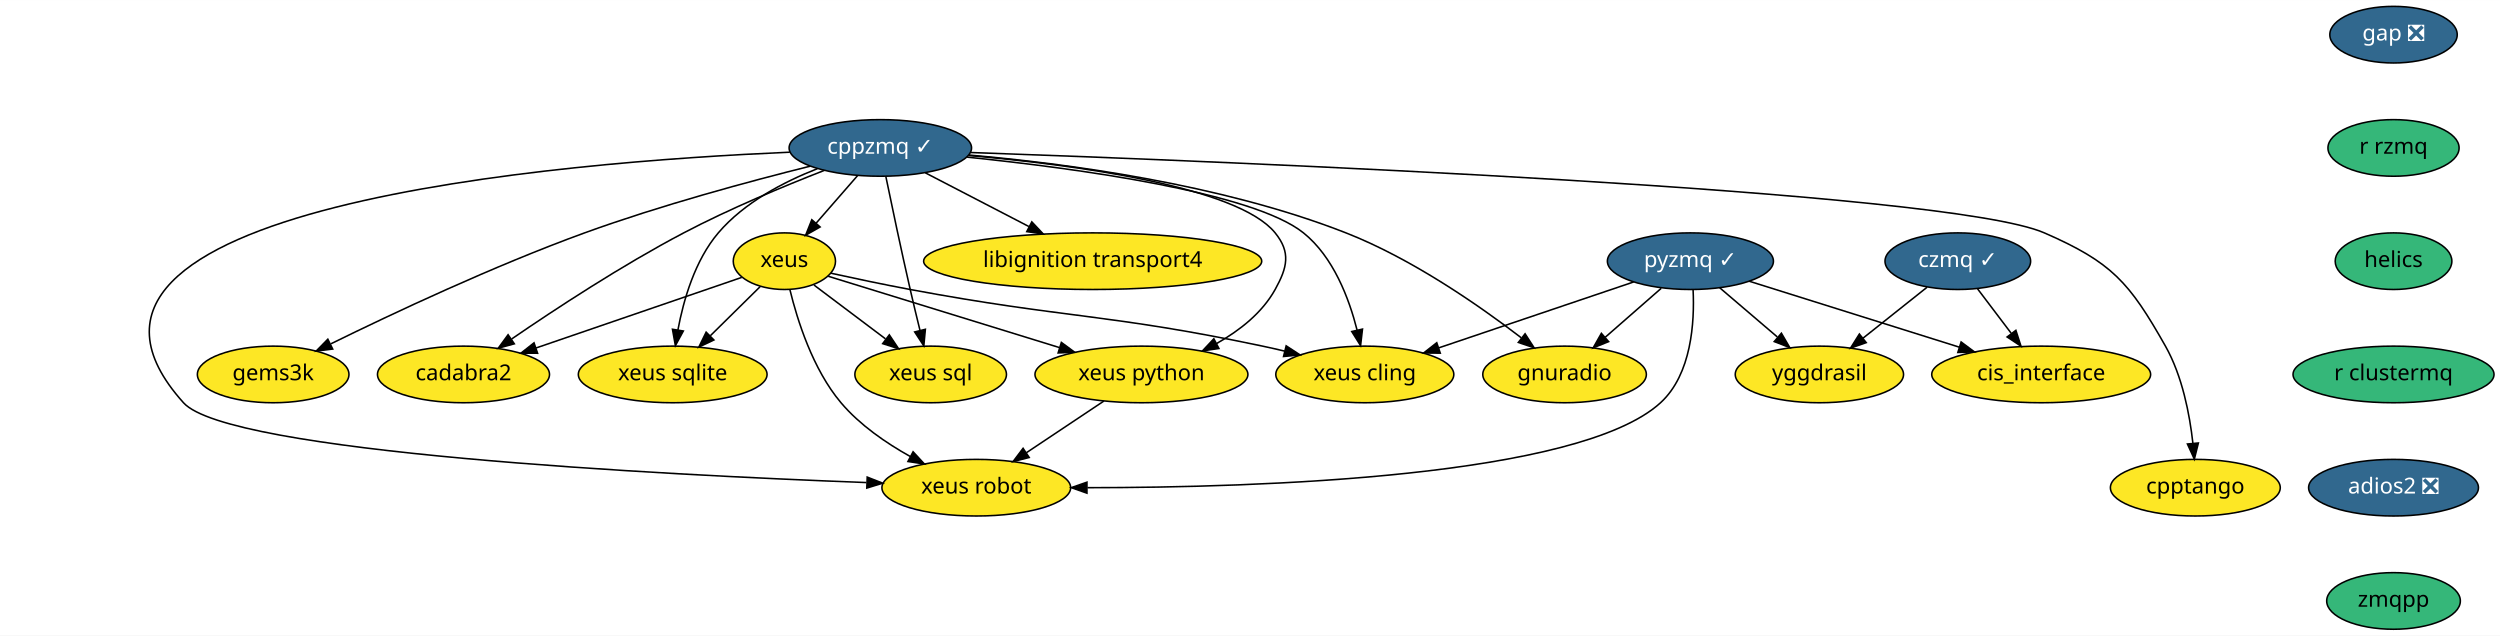
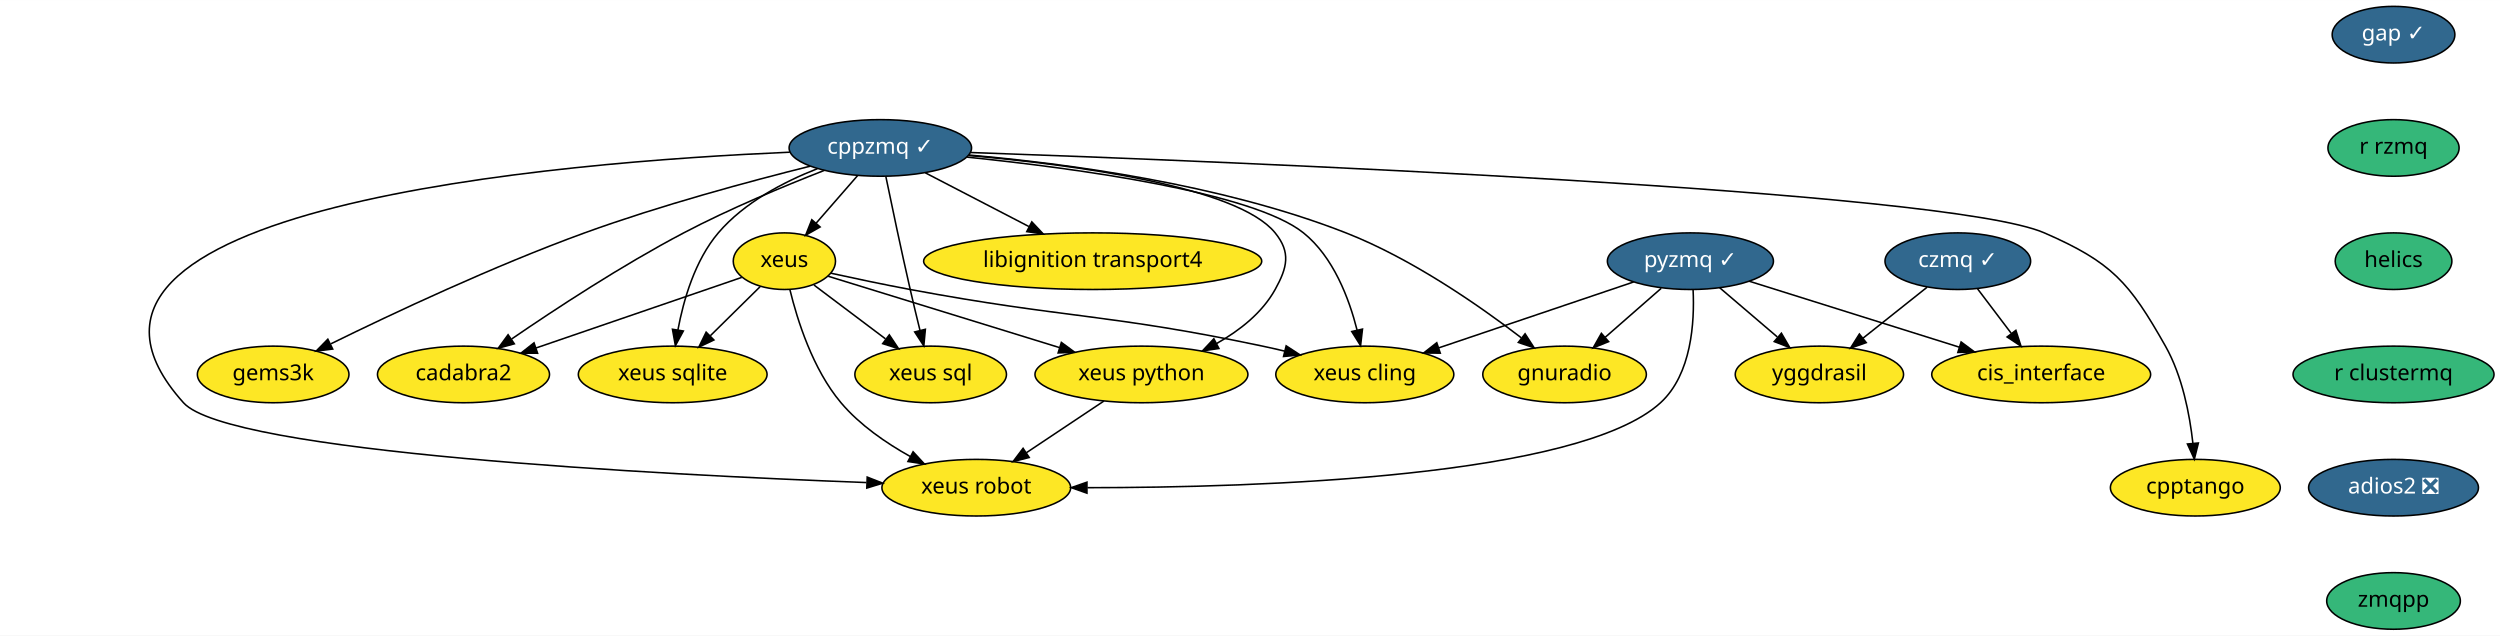
<svg xmlns="http://www.w3.org/2000/svg" xmlns:xlink="http://www.w3.org/1999/xlink" width="1589pt" height="404pt" viewBox="0.00 0.00 1589.35 404.00">
  <g id="graph0" class="graph" transform="scale(1 1) rotate(0) translate(4 400)">
    <polygon fill="white" stroke="transparent" points="-4,4 -4,-400 1585.35,-400 1585.35,4 -4,4" />
    <g id="node1" class="node">
      <g id="a_node1">
        <a xlink:href="https://github.com/conda-forge/cppzmq-feedstock/pull/33" xlink:title="cppzmq ✓">
          <ellipse fill="#31688e" stroke="black" cx="555.66" cy="-306" rx="58" ry="18" />
          <text text-anchor="middle" x="555.66" y="-302.3" font-family="Times-Roman" font-size="14.00" fill="white">cppzmq ✓</text>
        </a>
      </g>
    </g>
    <g id="node2" class="node">
      <g id="a_node2">
        <a xlink:href="https://github.com/conda-forge/xeus-feedstock" xlink:title="xeus">
          <ellipse fill="#fde725" stroke="black" cx="494.66" cy="-234" rx="32.5" ry="18" />
          <text text-anchor="middle" x="494.66" y="-230.3" font-family="Times-Roman" font-size="14.00">xeus</text>
        </a>
      </g>
    </g>
    <g id="edge1" class="edge">
      <path fill="none" stroke="black" d="M541.2,-288.41C533.31,-279.35 523.41,-267.99 514.77,-258.08" />
      <polygon fill="black" stroke="black" points="517.38,-255.75 508.17,-250.51 512.1,-260.35 517.38,-255.75" />
    </g>
    <g id="node3" class="node">
      <g id="a_node3">
        <a xlink:href="https://github.com/conda-forge/xeus-python-feedstock" xlink:title="xeus python">
          <ellipse fill="#fde725" stroke="black" cx="721.66" cy="-162" rx="67.69" ry="18" />
          <text text-anchor="middle" x="721.66" y="-158.3" font-family="Times-Roman" font-size="14.00">xeus python</text>
        </a>
      </g>
    </g>
    <g id="edge2" class="edge">
      <path fill="none" stroke="black" d="M611.78,-301.18C678.13,-295.37 782.6,-281.66 806.66,-252 816.73,-239.57 814.42,-229.99 806.66,-216 798.41,-201.14 784.08,-189.9 769.5,-181.69" />
      <polygon fill="black" stroke="black" points="770.93,-178.49 760.45,-176.96 767.69,-184.69 770.93,-178.49" />
    </g>
    <g id="node4" class="node">
      <g id="a_node4">
        <a xlink:href="https://github.com/conda-forge/xeus-cling-feedstock" xlink:title="xeus cling">
          <ellipse fill="#fde725" stroke="black" cx="863.66" cy="-162" rx="56.59" ry="18" />
          <text text-anchor="middle" x="863.66" y="-158.3" font-family="Times-Roman" font-size="14.00">xeus cling</text>
        </a>
      </g>
    </g>
    <g id="edge3" class="edge">
      <path fill="none" stroke="black" d="M610.83,-300.15C679.69,-293.09 792.36,-277.92 824.66,-252 843.71,-236.72 853.68,-210.26 858.76,-190.15" />
      <polygon fill="black" stroke="black" points="862.19,-190.83 860.98,-180.31 855.36,-189.29 862.19,-190.83" />
    </g>
    <g id="node5" class="node">
      <g id="a_node5">
        <a xlink:href="https://github.com/conda-forge/libignition-transport4-feedstock" xlink:title="libignition transport4">
          <ellipse fill="#fde725" stroke="black" cx="690.66" cy="-234" rx="107.48" ry="18" />
          <text text-anchor="middle" x="690.66" y="-230.3" font-family="Times-Roman" font-size="14.00">libignition transport4</text>
        </a>
      </g>
    </g>
    <g id="edge4" class="edge">
      <path fill="none" stroke="black" d="M584.29,-290.15C603.43,-280.23 628.91,-267.02 650.13,-256.01" />
      <polygon fill="black" stroke="black" points="651.97,-259 659.24,-251.29 648.75,-252.79 651.97,-259" />
    </g>
    <g id="node6" class="node">
      <g id="a_node6">
        <a xlink:href="https://github.com/conda-forge/gnuradio-feedstock" xlink:title="gnuradio">
          <ellipse fill="#fde725" stroke="black" cx="990.66" cy="-162" rx="52" ry="18" />
          <text text-anchor="middle" x="990.66" y="-158.3" font-family="Times-Roman" font-size="14.00">gnuradio</text>
        </a>
      </g>
    </g>
    <g id="edge5" class="edge">
      <path fill="none" stroke="black" d="M611.98,-301.48C672.88,-296.2 771.94,-283.23 851.66,-252 893.55,-235.59 936.34,-205.83 963.17,-185.27" />
      <polygon fill="black" stroke="black" points="965.55,-187.85 971.3,-178.95 961.26,-182.32 965.55,-187.85" />
    </g>
    <g id="node7" class="node">
      <g id="a_node7">
        <a xlink:href="https://github.com/conda-forge/cadabra2-feedstock" xlink:title="cadabra2">
          <ellipse fill="#fde725" stroke="black" cx="290.66" cy="-162" rx="54.69" ry="18" />
          <text text-anchor="middle" x="290.66" y="-158.3" font-family="Times-Roman" font-size="14.00">cadabra2</text>
        </a>
      </g>
    </g>
    <g id="edge6" class="edge">
      <path fill="none" stroke="black" d="M519.92,-291.67C494.52,-281.76 459.87,-267.35 430.66,-252 391.54,-231.46 349.04,-203.58 321.25,-184.53" />
      <polygon fill="black" stroke="black" points="322.98,-181.47 312.76,-178.68 319.01,-187.24 322.98,-181.47" />
    </g>
    <g id="node8" class="node">
      <g id="a_node8">
        <a xlink:href="https://github.com/conda-forge/xeus-sqlite-feedstock" xlink:title="xeus sqlite">
          <ellipse fill="#fde725" stroke="black" cx="423.66" cy="-162" rx="60" ry="18" />
          <text text-anchor="middle" x="423.66" y="-158.3" font-family="Times-Roman" font-size="14.00">xeus sqlite</text>
        </a>
      </g>
    </g>
    <g id="edge7" class="edge">
      <path fill="none" stroke="black" d="M515.66,-292.81C494.29,-284.43 469.08,-271.29 452.66,-252 437.81,-234.56 430.52,-209.36 426.97,-190.22" />
      <polygon fill="black" stroke="black" points="430.42,-189.61 425.36,-180.3 423.51,-190.73 430.42,-189.61" />
    </g>
    <g id="node9" class="node">
      <g id="a_node9">
        <a xlink:href="https://github.com/conda-forge/gems3k-feedstock" xlink:title="gems3k">
          <ellipse fill="#fde725" stroke="black" cx="169.66" cy="-162" rx="48.19" ry="18" />
          <text text-anchor="middle" x="169.66" y="-158.3" font-family="Times-Roman" font-size="14.00">gems3k</text>
        </a>
      </g>
    </g>
    <g id="edge8" class="edge">
      <path fill="none" stroke="black" d="M511.01,-294.39C472.54,-284.79 415.78,-269.49 367.66,-252 310.02,-231.05 245.67,-200.78 206.41,-181.5" />
      <polygon fill="black" stroke="black" points="207.51,-178.14 196.99,-176.84 204.41,-184.41 207.51,-178.14" />
    </g>
    <g id="node10" class="node">
      <g id="a_node10">
        <a xlink:href="https://github.com/conda-forge/xeus-robot-feedstock" xlink:title="xeus robot">
          <ellipse fill="#fde725" stroke="black" cx="616.66" cy="-90" rx="60" ry="18" />
          <text text-anchor="middle" x="616.66" y="-86.3" font-family="Times-Roman" font-size="14.00">xeus robot</text>
        </a>
      </g>
    </g>
    <g id="edge9" class="edge">
      <path fill="none" stroke="black" d="M498.13,-303.29C354.59,-297.12 0,-269.12 112.66,-144 141.17,-112.33 415.22,-98.24 546.81,-93.26" />
      <polygon fill="black" stroke="black" points="547.32,-96.74 557.18,-92.87 547.06,-89.75 547.32,-96.74" />
    </g>
    <g id="node11" class="node">
      <g id="a_node11">
        <a xlink:href="https://github.com/conda-forge/cpptango-feedstock" xlink:title="cpptango">
          <ellipse fill="#fde725" stroke="black" cx="1391.66" cy="-90" rx="54" ry="18" />
          <text text-anchor="middle" x="1391.66" y="-86.3" font-family="Times-Roman" font-size="14.00">cpptango</text>
        </a>
      </g>
    </g>
    <g id="edge10" class="edge">
      <path fill="none" stroke="black" d="M613.04,-303.09C775.98,-297.37 1233.72,-279.04 1295.66,-252 1338.6,-233.25 1349.6,-220.78 1372.66,-180 1383.38,-161.03 1388.07,-136.67 1390.11,-118.23" />
      <polygon fill="black" stroke="black" points="1393.6,-118.42 1391.03,-108.14 1386.63,-117.78 1393.6,-118.42" />
    </g>
    <g id="node12" class="node">
      <g id="a_node12">
        <a xlink:href="https://github.com/conda-forge/xeus-sql-feedstock" xlink:title="xeus sql">
          <ellipse fill="#fde725" stroke="black" cx="587.66" cy="-162" rx="48.19" ry="18" />
          <text text-anchor="middle" x="587.66" y="-158.3" font-family="Times-Roman" font-size="14.00">xeus sql</text>
        </a>
      </g>
    </g>
    <g id="edge11" class="edge">
      <path fill="none" stroke="black" d="M559.15,-287.9C562.85,-269.96 568.94,-240.95 574.66,-216 576.59,-207.56 578.8,-198.39 580.85,-190.09" />
      <polygon fill="black" stroke="black" points="584.3,-190.7 583.31,-180.15 577.51,-189.02 584.3,-190.7" />
    </g>
    <g id="edge12" class="edge">
      <path fill="none" stroke="black" d="M522.49,-224.42C559,-213.16 623.78,-193.18 669.53,-179.07" />
      <polygon fill="black" stroke="black" points="670.75,-182.36 679.28,-176.07 668.69,-175.67 670.75,-182.36" />
    </g>
    <g id="edge13" class="edge">
      <path fill="none" stroke="black" d="M524.22,-226.35C539.28,-223.05 557.91,-219.12 574.66,-216 673.78,-197.51 699.99,-200.78 798.66,-180 803.27,-179.03 808.04,-177.94 812.81,-176.8" />
      <polygon fill="black" stroke="black" points="813.67,-180.19 822.54,-174.39 811.99,-173.4 813.67,-180.19" />
    </g>
    <g id="edge14" class="edge">
      <path fill="none" stroke="black" d="M467.57,-223.7C434.23,-212.26 377.08,-192.66 336.78,-178.83" />
      <polygon fill="black" stroke="black" points="337.77,-175.47 327.17,-175.53 335.5,-182.09 337.77,-175.47" />
    </g>
    <g id="edge15" class="edge">
      <path fill="none" stroke="black" d="M479.25,-217.81C470,-208.69 458.02,-196.88 447.56,-186.57" />
      <polygon fill="black" stroke="black" points="449.85,-183.91 440.27,-179.38 444.93,-188.89 449.85,-183.91" />
    </g>
    <g id="edge16" class="edge">
      <path fill="none" stroke="black" d="M498.17,-215.92C502.85,-196.66 512.69,-165.26 530.66,-144 542.58,-129.89 559.25,-118.42 574.74,-109.8" />
      <polygon fill="black" stroke="black" points="576.49,-112.84 583.68,-105.06 573.21,-106.65 576.49,-112.84" />
    </g>
    <g id="edge17" class="edge">
      <path fill="none" stroke="black" d="M513.48,-218.83C526.52,-209.02 544.13,-195.76 558.92,-184.63" />
      <polygon fill="black" stroke="black" points="561.37,-187.17 567.25,-178.36 557.16,-181.58 561.37,-187.17" />
    </g>
    <g id="edge18" class="edge">
      <path fill="none" stroke="black" d="M697.83,-145.12C683.23,-135.38 664.36,-122.8 648.49,-112.22" />
      <polygon fill="black" stroke="black" points="650.29,-109.21 640.03,-106.58 646.41,-115.04 650.29,-109.21" />
    </g>
    <g id="node13" class="node">
      <g id="a_node13">
-         <a xlink:href="https://github.com/conda-forge/gap-feedstock/pull/48" xlink:title="gap ❎">
-           <ellipse fill="#31688e" stroke="black" cx="1517.66" cy="-378" rx="40.5" ry="18" />
-           <text text-anchor="middle" x="1517.66" y="-374.3" font-family="Times-Roman" font-size="14.00" fill="white">gap ❎</text>
+         <a xlink:href="https://github.com/conda-forge/gap-feedstock/pull/48" xlink:title="gap ✓">
+           <ellipse fill="#31688e" stroke="black" cx="1517.66" cy="-378" rx="39" ry="18" />
+           <text text-anchor="middle" x="1517.66" y="-374.3" font-family="Times-Roman" font-size="14.00" fill="white">gap ✓</text>
        </a>
      </g>
    </g>
    <g id="node14" class="node">
      <g id="a_node14">
        <a xlink:href="https://github.com/conda-forge/r-rzmq-feedstock" xlink:title="r rzmq">
          <ellipse fill="#35b779" stroke="black" cx="1517.66" cy="-306" rx="41.69" ry="18" />
          <text text-anchor="middle" x="1517.66" y="-302.3" font-family="Times-Roman" font-size="14.00">r rzmq</text>
        </a>
      </g>
    </g>
    <g id="node18" class="node">
      <g id="a_node18">
        <a xlink:href="https://github.com/conda-forge/helics-feedstock" xlink:title="helics">
          <ellipse fill="#35b779" stroke="black" cx="1517.66" cy="-234" rx="37.09" ry="18" />
          <text text-anchor="middle" x="1517.66" y="-230.3" font-family="Times-Roman" font-size="14.00">helics</text>
        </a>
      </g>
    </g>
    <g id="node15" class="node">
      <g id="a_node15">
        <a xlink:href="https://github.com/conda-forge/pyzmq-feedstock/pull/73" xlink:title="pyzmq ✓">
          <ellipse fill="#31688e" stroke="black" cx="1070.66" cy="-234" rx="52.79" ry="18" />
          <text text-anchor="middle" x="1070.66" y="-230.3" font-family="Times-Roman" font-size="14.00" fill="white">pyzmq ✓</text>
        </a>
      </g>
    </g>
    <g id="edge20" class="edge">
      <path fill="none" stroke="black" d="M1034.6,-220.81C1000.26,-209.19 948.36,-191.64 910.76,-178.93" />
      <polygon fill="black" stroke="black" points="911.64,-175.53 901.05,-175.64 909.4,-182.16 911.64,-175.53" />
    </g>
    <g id="edge21" class="edge">
      <path fill="none" stroke="black" d="M1052.1,-216.76C1041.53,-207.51 1028.11,-195.77 1016.51,-185.63" />
      <polygon fill="black" stroke="black" points="1018.67,-182.86 1008.84,-178.91 1014.06,-188.13 1018.67,-182.86" />
    </g>
    <g id="edge22" class="edge">
      <path fill="none" stroke="black" d="M1072.37,-215.75C1073.35,-195.43 1071.48,-162.13 1051.66,-144 999.86,-96.62 796.68,-90.01 687.3,-90.01" />
      <polygon fill="black" stroke="black" points="687.01,-86.51 677.01,-90.03 687.02,-93.51 687.01,-86.51" />
    </g>
    <g id="node16" class="node">
      <g id="a_node16">
        <a xlink:href="https://github.com/conda-forge/cis_interface-feedstock" xlink:title="cis_interface">
          <ellipse fill="#fde725" stroke="black" cx="1293.66" cy="-162" rx="69.59" ry="18" />
          <text text-anchor="middle" x="1293.66" y="-158.3" font-family="Times-Roman" font-size="14.00">cis_interface</text>
        </a>
      </g>
    </g>
    <g id="edge23" class="edge">
      <path fill="none" stroke="black" d="M1107.98,-221.28C1144.6,-209.79 1200.75,-192.16 1241.72,-179.3" />
      <polygon fill="black" stroke="black" points="1242.77,-182.64 1251.26,-176.31 1240.67,-175.96 1242.77,-182.64" />
    </g>
    <g id="node17" class="node">
      <g id="a_node17">
        <a xlink:href="https://github.com/conda-forge/yggdrasil-feedstock" xlink:title="yggdrasil">
          <ellipse fill="#fde725" stroke="black" cx="1152.66" cy="-162" rx="53.5" ry="18" />
          <text text-anchor="middle" x="1152.66" y="-158.3" font-family="Times-Roman" font-size="14.00">yggdrasil</text>
        </a>
      </g>
    </g>
    <g id="edge24" class="edge">
      <path fill="none" stroke="black" d="M1089.26,-217.12C1100.09,-207.87 1113.92,-196.07 1125.9,-185.84" />
      <polygon fill="black" stroke="black" points="1128.51,-188.22 1133.84,-179.06 1123.96,-182.89 1128.51,-188.22" />
    </g>
    <g id="node20" class="node">
      <g id="a_node20">
        <a xlink:href="https://github.com/conda-forge/r-clustermq-feedstock" xlink:title="r clustermq">
          <ellipse fill="#35b779" stroke="black" cx="1517.66" cy="-162" rx="63.89" ry="18" />
          <text text-anchor="middle" x="1517.66" y="-158.3" font-family="Times-Roman" font-size="14.00">r clustermq</text>
        </a>
      </g>
    </g>
    <g id="node19" class="node">
      <g id="a_node19">
        <a xlink:href="https://github.com/conda-forge/czmq-feedstock/pull/17" xlink:title="czmq ✓">
          <ellipse fill="#31688e" stroke="black" cx="1240.66" cy="-234" rx="46.29" ry="18" />
          <text text-anchor="middle" x="1240.66" y="-230.3" font-family="Times-Roman" font-size="14.00" fill="white">czmq ✓</text>
        </a>
      </g>
    </g>
    <g id="edge26" class="edge">
      <path fill="none" stroke="black" d="M1253.22,-216.41C1259.59,-207.99 1267.47,-197.58 1274.58,-188.2" />
      <polygon fill="black" stroke="black" points="1277.57,-190.04 1280.82,-179.96 1271.99,-185.82 1277.57,-190.04" />
    </g>
    <g id="edge27" class="edge">
      <path fill="none" stroke="black" d="M1221.13,-217.46C1209.13,-207.93 1193.59,-195.56 1180.34,-185.02" />
      <polygon fill="black" stroke="black" points="1182.44,-182.22 1172.44,-178.73 1178.08,-187.7 1182.44,-182.22" />
    </g>
    <g id="node21" class="node">
      <g id="a_node21">
        <a xlink:href="https://github.com/conda-forge/adios2-feedstock/pull/27" xlink:title="adios2 ❎">
          <ellipse fill="#31688e" stroke="black" cx="1517.66" cy="-90" rx="54" ry="18" />
          <text text-anchor="middle" x="1517.66" y="-86.3" font-family="Times-Roman" font-size="14.00" fill="white">adios2 ❎</text>
        </a>
      </g>
    </g>
    <g id="node22" class="node">
      <g id="a_node22">
        <a xlink:href="https://github.com/conda-forge/zmqpp-feedstock" xlink:title="zmqpp">
          <ellipse fill="#35b779" stroke="black" cx="1517.66" cy="-18" rx="42.49" ry="18" />
          <text text-anchor="middle" x="1517.66" y="-14.3" font-family="Times-Roman" font-size="14.00">zmqpp</text>
        </a>
      </g>
    </g>
  </g>
</svg>
